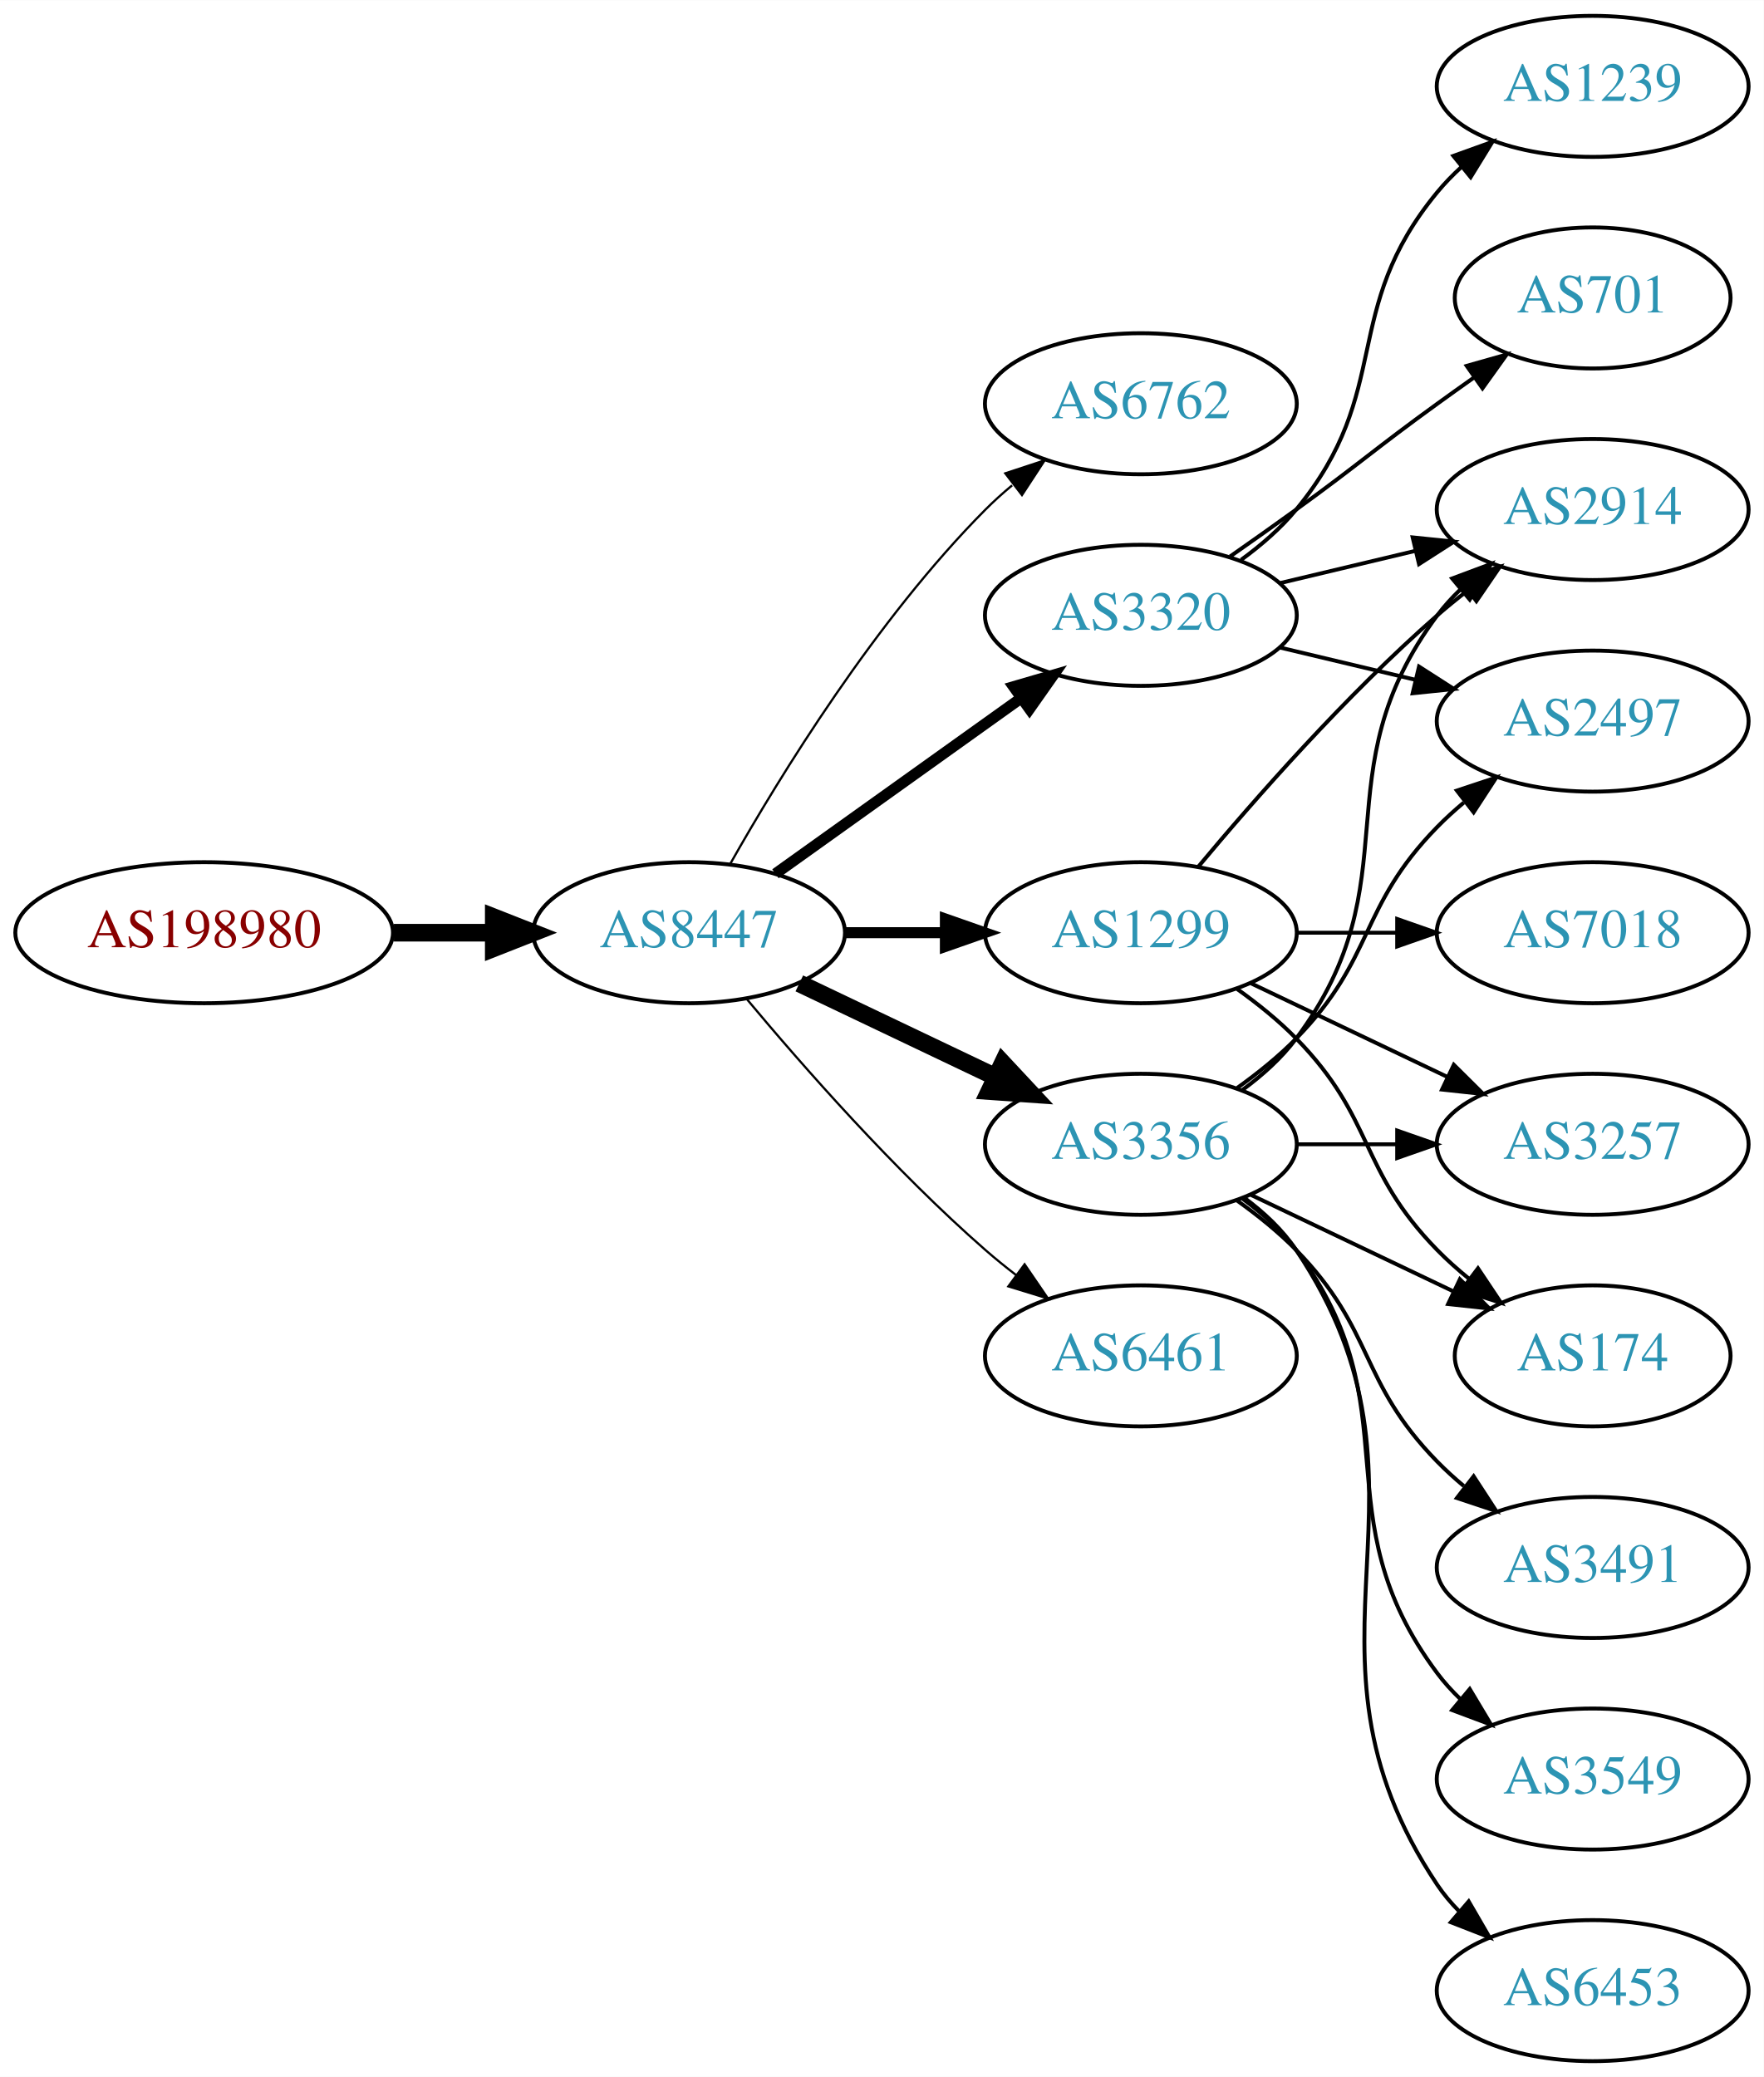
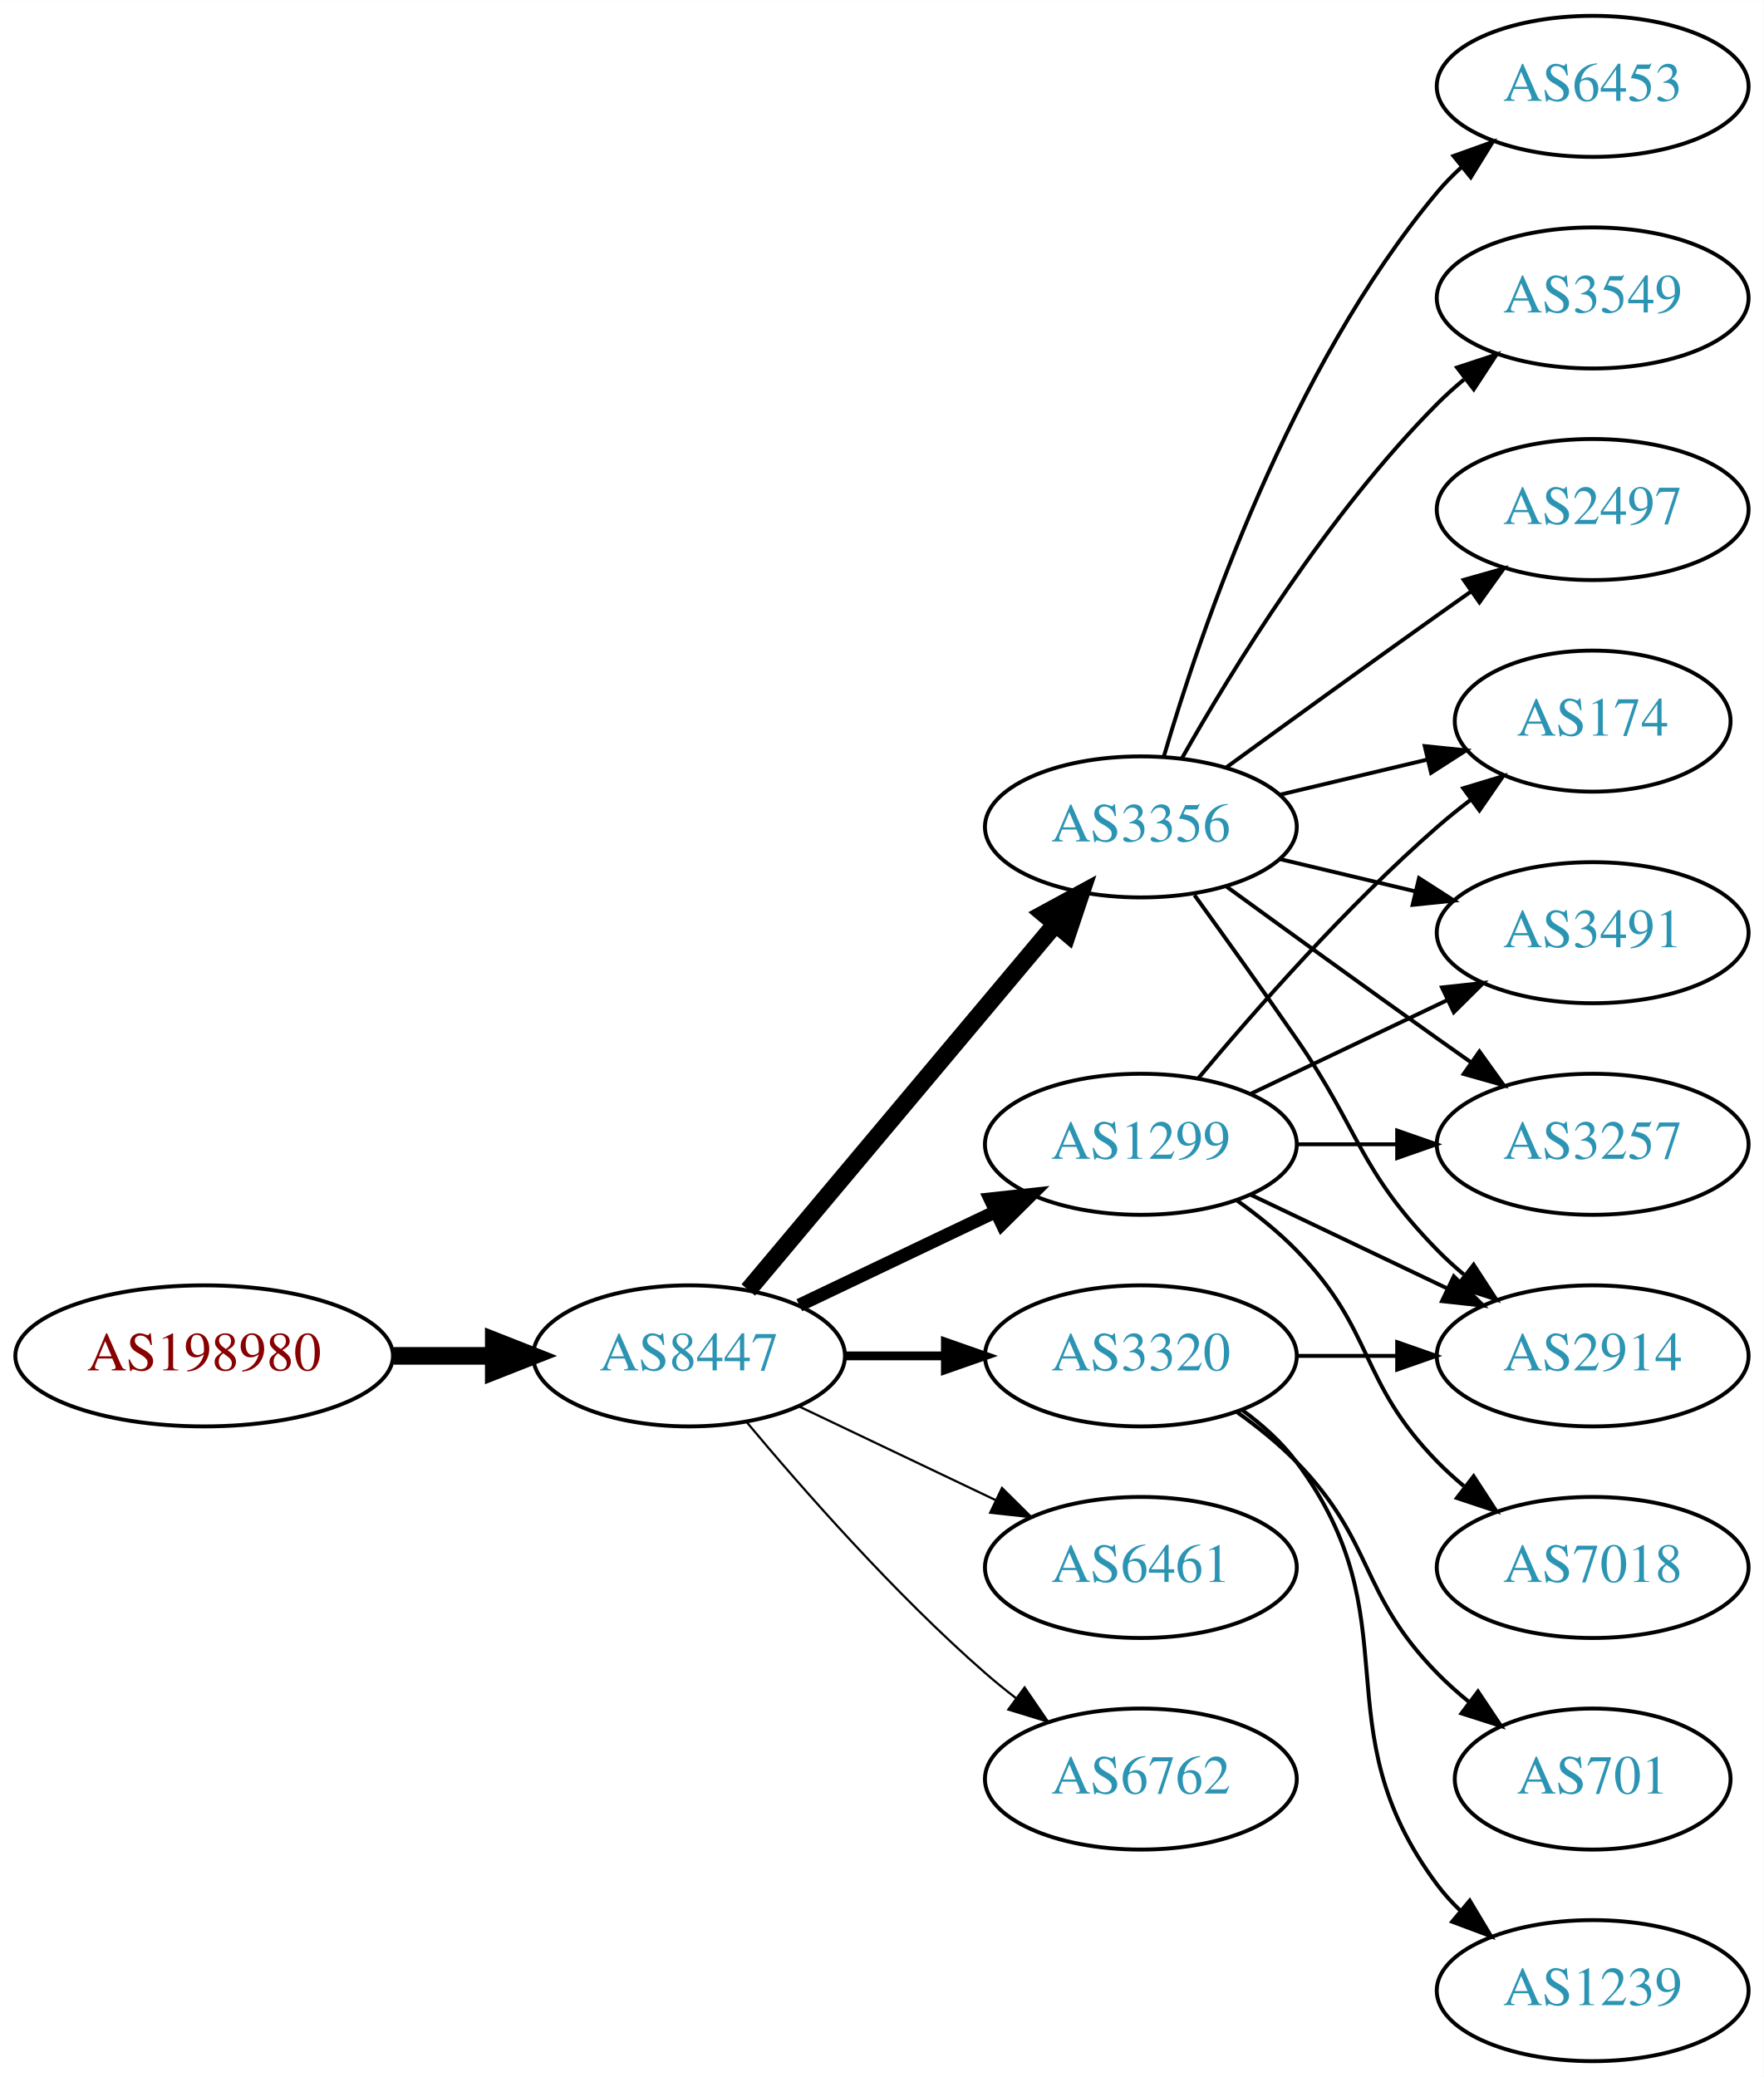
<svg xmlns="http://www.w3.org/2000/svg" xmlns:xlink="http://www.w3.org/1999/xlink" width="450pt" height="530pt" viewBox="0.00 0.00 450.07 530.00">
  <g id="graph0" class="graph" transform="scale(1 1) rotate(0) translate(4 526)">
    <polygon fill="white" stroke="none" points="-4,4 -4,-526 446.07,-526 446.07,4 -4,4" />
    <g id="node1" class="node">
      <g id="a_node1">
        <a xlink:href="/asn/198980" xlink:title="AS198980 ~ Crate.io AT GmbH [AT]">
-           <ellipse fill="#ffffff" stroke="black" cx="48.096" cy="-288" rx="48.192" ry="18" />
-           <text text-anchor="middle" x="48.096" y="-284.3" font-family="Times,serif" font-size="14.00" fill="#880000">AS198980</text>
+           <ellipse fill="#ffffff" stroke="black" cx="48.096" cy="-180" rx="48.192" ry="18" />
+           <text text-anchor="middle" x="48.096" y="-176.3" font-family="Times,serif" font-size="14.00" fill="#880000">AS198980</text>
        </a>
      </g>
    </g>
    <g id="node2" class="node">
      <g id="a_node2">
        <a xlink:href="/asn/8447" xlink:title="AS8447 ~ A1 Telekom Austria AG [AT]">
-           <ellipse fill="#ffffff" stroke="black" cx="171.838" cy="-288" rx="39.794" ry="18" />
-           <text text-anchor="middle" x="171.838" y="-284.3" font-family="Times,serif" font-size="14.00" fill="#2c94b3">AS8447</text>
+           <ellipse fill="#ffffff" stroke="black" cx="171.838" cy="-180" rx="39.794" ry="18" />
+           <text text-anchor="middle" x="171.838" y="-176.3" font-family="Times,serif" font-size="14.00" fill="#2c94b3">AS8447</text>
        </a>
      </g>
    </g>
    <g id="edge1" class="edge">
-       <path fill="none" stroke="black" stroke-width="4.5" d="M96.513,-288C104.867,-288 113.577,-288 121.969,-288" />
-       <polygon fill="black" stroke="black" stroke-width="4.5" points="122.004,-291.938 132.004,-288 122.004,-284.063 122.004,-291.938" />
+       <path fill="none" stroke="black" stroke-width="4.5" d="M96.513,-180C104.867,-180 113.577,-180 121.969,-180" />
+       <polygon fill="black" stroke="black" stroke-width="4.5" points="122.004,-183.938 132.004,-180 122.004,-176.063 122.004,-183.938" />
    </g>
    <g id="node3" class="node">
      <g id="a_node3">
-         <a xlink:href="/asn/6762" xlink:title="AS6762 ~ TELECOM ITALIA SPARKLE S.p.A. [IT]">
-           <ellipse fill="#ffffff" stroke="black" cx="287.131" cy="-423" rx="39.794" ry="18" />
-           <text text-anchor="middle" x="287.131" y="-419.3" font-family="Times,serif" font-size="14.00" fill="#2c94b3">AS6762</text>
+         <a xlink:href="/asn/3356" xlink:title="AS3356 ~ Level 3 Parent, LLC [US]">
+           <ellipse fill="#ffffff" stroke="black" cx="287.131" cy="-315" rx="39.794" ry="18" />
+           <text text-anchor="middle" x="287.131" y="-311.3" font-family="Times,serif" font-size="14.00" fill="#2c94b3">AS3356</text>
        </a>
      </g>
    </g>
    <g id="edge2" class="edge">
-       <path fill="none" stroke="black" stroke-width="0.562" d="M182.298,-305.49C195.08,-328.096 219.512,-367.886 247.484,-396 249.595,-398.121 251.891,-400.188 254.277,-402.171" />
-       <polygon fill="black" stroke="black" stroke-width="0.562" points="252.529,-405.242 262.592,-408.556 256.792,-399.69 252.529,-405.242" />
+       <path fill="none" stroke="black" stroke-width="4.5" d="M186.958,-196.825C206.632,-220.269 242.436,-262.934 265.215,-290.076" />
+       <polygon fill="black" stroke="black" stroke-width="4.5" points="262.389,-292.834 271.833,-297.963 268.421,-287.772 262.389,-292.834" />
    </g>
    <g id="node4" class="node">
      <g id="a_node4">
        <a xlink:href="/asn/1299" xlink:title="AS1299 ~ Telia Carrier [EU]">
-           <ellipse fill="#ffffff" stroke="black" cx="287.131" cy="-288" rx="39.794" ry="18" />
-           <text text-anchor="middle" x="287.131" y="-284.3" font-family="Times,serif" font-size="14.00" fill="#2c94b3">AS1299</text>
+           <ellipse fill="#ffffff" stroke="black" cx="287.131" cy="-234" rx="39.794" ry="18" />
+           <text text-anchor="middle" x="287.131" y="-230.3" font-family="Times,serif" font-size="14.00" fill="#2c94b3">AS1299</text>
        </a>
      </g>
    </g>
    <g id="edge3" class="edge">
-       <path fill="none" stroke="black" stroke-width="2.812" d="M211.51,-288C219.713,-288 228.477,-288 237.009,-288" />
-       <polygon fill="black" stroke="black" stroke-width="2.812" points="237.248,-291.5 247.248,-288 237.248,-284.5 237.248,-291.5" />
+       <path fill="none" stroke="black" stroke-width="3.375" d="M199.974,-192.934C214.968,-200.081 233.789,-209.052 250.013,-216.785" />
+       <polygon fill="black" stroke="black" stroke-width="3.375" points="248.683,-220.028 259.216,-221.171 251.695,-213.709 248.683,-220.028" />
    </g>
    <g id="node5" class="node">
      <g id="a_node5">
        <a xlink:href="/asn/3320" xlink:title="AS3320 ~ DTAG [DE]">
-           <ellipse fill="#ffffff" stroke="black" cx="287.131" cy="-369" rx="39.794" ry="18" />
-           <text text-anchor="middle" x="287.131" y="-365.3" font-family="Times,serif" font-size="14.00" fill="#2c94b3">AS3320</text>
+           <ellipse fill="#ffffff" stroke="black" cx="287.131" cy="-180" rx="39.794" ry="18" />
+           <text text-anchor="middle" x="287.131" y="-176.3" font-family="Times,serif" font-size="14.00" fill="#2c94b3">AS3320</text>
        </a>
      </g>
    </g>
    <g id="edge4" class="edge">
-       <path fill="none" stroke="black" stroke-width="2.812" d="M193.882,-303.046C211.497,-315.639 236.835,-333.755 256.501,-347.816" />
-       <polygon fill="black" stroke="black" stroke-width="2.812" points="254.645,-350.791 264.815,-353.76 258.716,-345.097 254.645,-350.791" />
+       <path fill="none" stroke="black" stroke-width="2.25" d="M211.51,-180C219.713,-180 228.477,-180 237.009,-180" />
+       <polygon fill="black" stroke="black" stroke-width="2.25" points="237.248,-183.5 247.248,-180 237.248,-176.5 237.248,-183.5" />
    </g>
    <g id="node6" class="node">
      <g id="a_node6">
-         <a xlink:href="/asn/3356" xlink:title="AS3356 ~ Level 3 Parent, LLC [US]">
-           <ellipse fill="#ffffff" stroke="black" cx="287.131" cy="-234" rx="39.794" ry="18" />
-           <text text-anchor="middle" x="287.131" y="-230.3" font-family="Times,serif" font-size="14.00" fill="#2c94b3">AS3356</text>
+         <a xlink:href="/asn/6461" xlink:title="AS6461 ~ Zayo Bandwidth [US]">
+           <ellipse fill="#ffffff" stroke="black" cx="287.131" cy="-126" rx="39.794" ry="18" />
+           <text text-anchor="middle" x="287.131" y="-122.3" font-family="Times,serif" font-size="14.00" fill="#2c94b3">AS6461</text>
        </a>
      </g>
    </g>
    <g id="edge5" class="edge">
-       <path fill="none" stroke="black" stroke-width="4.5" d="M199.974,-275.066C214.968,-267.919 233.789,-258.948 250.013,-251.215" />
-       <polygon fill="black" stroke="black" stroke-width="4.5" points="251.883,-254.686 259.216,-246.829 248.495,-247.577 251.883,-254.686" />
+       <path fill="none" stroke="black" stroke-width="0.562" d="M199.974,-167.066C214.968,-159.919 233.789,-150.948 250.013,-143.215" />
+       <polygon fill="black" stroke="black" stroke-width="0.562" points="251.695,-146.291 259.216,-138.829 248.683,-139.972 251.695,-146.291" />
    </g>
    <g id="node7" class="node">
      <g id="a_node7">
-         <a xlink:href="/asn/6461" xlink:title="AS6461 ~ Zayo Bandwidth [US]">
-           <ellipse fill="#ffffff" stroke="black" cx="287.131" cy="-180" rx="39.794" ry="18" />
-           <text text-anchor="middle" x="287.131" y="-176.3" font-family="Times,serif" font-size="14.00" fill="#2c94b3">AS6461</text>
+         <a xlink:href="/asn/6762" xlink:title="AS6762 ~ TELECOM ITALIA SPARKLE S.p.A. [IT]">
+           <ellipse fill="#ffffff" stroke="black" cx="287.131" cy="-72" rx="39.794" ry="18" />
+           <text text-anchor="middle" x="287.131" y="-68.3" font-family="Times,serif" font-size="14.00" fill="#2c94b3">AS6762</text>
        </a>
      </g>
    </g>
    <g id="edge6" class="edge">
-       <path fill="none" stroke="black" stroke-width="0.562" d="M186.468,-271.183C200.751,-254.071 224.297,-227.255 247.484,-207 249.95,-204.846 252.589,-202.706 255.286,-200.628" />
-       <polygon fill="black" stroke="black" stroke-width="0.562" points="257.459,-203.375 263.44,-194.63 253.311,-197.736 257.459,-203.375" />
+       <path fill="none" stroke="black" stroke-width="0.562" d="M186.468,-163.183C200.751,-146.071 224.297,-119.255 247.484,-99 249.95,-96.846 252.589,-94.706 255.286,-92.628" />
+       <polygon fill="black" stroke="black" stroke-width="0.562" points="257.459,-95.375 263.44,-86.63 253.311,-89.736 257.459,-95.375" />
    </g>
    <g id="node8" class="node">
      <g id="a_node8">
        <a xlink:href="/asn/2914" xlink:title="AS2914 ~ NTT America, Inc. [US]">
-           <ellipse fill="#ffffff" stroke="black" cx="402.424" cy="-396" rx="39.794" ry="18" />
-           <text text-anchor="middle" x="402.424" y="-392.3" font-family="Times,serif" font-size="14.00" fill="#2c94b3">AS2914</text>
+           <ellipse fill="#ffffff" stroke="black" cx="402.424" cy="-180" rx="39.794" ry="18" />
+           <text text-anchor="middle" x="402.424" y="-176.3" font-family="Times,serif" font-size="14.00" fill="#2c94b3">AS2914</text>
        </a>
      </g>
    </g>
    <g id="edge7" class="edge">
-       <path fill="none" stroke="black" d="M301.761,-304.817C316.044,-321.929 339.59,-348.745 362.777,-369 365.243,-371.154 367.882,-373.294 370.579,-375.372" />
-       <polygon fill="black" stroke="black" points="368.604,-378.264 378.733,-381.37 372.752,-372.625 368.604,-378.264" />
+       <path fill="none" stroke="black" d="M300.81,-297.594C308.426,-287.063 318.258,-273.33 326.777,-261 343.173,-237.269 342.605,-227.617 362.777,-207 364.87,-204.861 367.154,-202.782 369.53,-200.79" />
+       <polygon fill="black" stroke="black" points="372.049,-203.268 377.83,-194.389 367.774,-197.725 372.049,-203.268" />
    </g>
    <g id="node9" class="node">
      <g id="a_node9">
-         <a xlink:href="/asn/7018" xlink:title="AS7018 ~ AT&amp;T Services, Inc. [US]">
-           <ellipse fill="#ffffff" stroke="black" cx="402.424" cy="-288" rx="39.794" ry="18" />
-           <text text-anchor="middle" x="402.424" y="-284.3" font-family="Times,serif" font-size="14.00" fill="#2c94b3">AS7018</text>
+         <a xlink:href="/asn/6453" xlink:title="AS6453 ~ TATA COMMUNICATIONS (AMERICA) INC [US]">
+           <ellipse fill="#ffffff" stroke="black" cx="402.424" cy="-504" rx="39.794" ry="18" />
+           <text text-anchor="middle" x="402.424" y="-500.3" font-family="Times,serif" font-size="14.00" fill="#2c94b3">AS6453</text>
        </a>
      </g>
    </g>
    <g id="edge8" class="edge">
-       <path fill="none" stroke="black" d="M326.803,-288C335.006,-288 343.77,-288 352.302,-288" />
-       <polygon fill="black" stroke="black" points="352.541,-291.5 362.541,-288 352.541,-284.5 352.541,-291.5" />
+       <path fill="none" stroke="black" d="M293.005,-333.002C302.319,-364.844 325.136,-431.981 362.777,-477 364.648,-479.237 366.746,-481.374 368.972,-483.396" />
+       <polygon fill="black" stroke="black" points="366.916,-486.234 376.891,-489.804 371.319,-480.793 366.916,-486.234" />
    </g>
    <g id="node10" class="node">
      <g id="a_node10">
+         <a xlink:href="/asn/174" xlink:title="AS174 ~ Cogent Communications [US]">
+           <ellipse fill="#ffffff" stroke="black" cx="402.424" cy="-342" rx="35.194" ry="18" />
+           <text text-anchor="middle" x="402.424" y="-338.3" font-family="Times,serif" font-size="14.00" fill="#2c94b3">AS174</text>
+         </a>
+       </g>
+     </g>
+     <g id="edge9" class="edge">
+       <path fill="none" stroke="black" d="M322.738,-323.248C334.533,-326.058 347.837,-329.229 360.105,-332.153" />
+       <polygon fill="black" stroke="black" points="359.571,-335.624 370.11,-334.537 361.194,-328.814 359.571,-335.624" />
+     </g>
+     <g id="node11" class="node">
+       <g id="a_node11">
+         <a xlink:href="/asn/3549" xlink:title="AS3549 ~ Level 3 Parent, LLC [US]">
+           <ellipse fill="#ffffff" stroke="black" cx="402.424" cy="-450" rx="39.794" ry="18" />
+           <text text-anchor="middle" x="402.424" y="-446.3" font-family="Times,serif" font-size="14.00" fill="#2c94b3">AS3549</text>
+         </a>
+       </g>
+     </g>
+     <g id="edge10" class="edge">
+       <path fill="none" stroke="black" d="M297.591,-332.49C310.373,-355.096 334.805,-394.886 362.777,-423 364.888,-425.121 367.184,-427.188 369.57,-429.171" />
+       <polygon fill="black" stroke="black" points="367.822,-432.242 377.885,-435.556 372.085,-426.69 367.822,-432.242" />
+     </g>
+     <g id="node12" class="node">
+       <g id="a_node12">
+         <a xlink:href="/asn/3491" xlink:title="AS3491 ~ PCCW Global, Inc. [US]">
+           <ellipse fill="#ffffff" stroke="black" cx="402.424" cy="-288" rx="39.794" ry="18" />
+           <text text-anchor="middle" x="402.424" y="-284.3" font-family="Times,serif" font-size="14.00" fill="#2c94b3">AS3491</text>
+         </a>
+       </g>
+     </g>
+     <g id="edge11" class="edge">
+       <path fill="none" stroke="black" d="M322.738,-306.752C333.609,-304.162 345.764,-301.265 357.206,-298.538" />
+       <polygon fill="black" stroke="black" points="358.112,-301.92 367.029,-296.197 356.49,-295.111 358.112,-301.92" />
+     </g>
+     <g id="node13" class="node">
+       <g id="a_node13">
+         <a xlink:href="/asn/2497" xlink:title="AS2497 ~ Internet Initiative Japan Inc. [JP]">
+           <ellipse fill="#ffffff" stroke="black" cx="402.424" cy="-396" rx="39.794" ry="18" />
+           <text text-anchor="middle" x="402.424" y="-392.3" font-family="Times,serif" font-size="14.00" fill="#2c94b3">AS2497</text>
+         </a>
+       </g>
+     </g>
+     <g id="edge12" class="edge">
+       <path fill="none" stroke="black" d="M308.979,-330.222C323.913,-341.091 344.527,-356.025 362.777,-369 365.598,-371.005 368.541,-373.085 371.489,-375.159" />
+       <polygon fill="black" stroke="black" points="369.516,-378.05 379.714,-380.926 373.535,-372.319 369.516,-378.05" />
+     </g>
+     <g id="node14" class="node">
+       <g id="a_node14">
        <a xlink:href="/asn/3257" xlink:title="AS3257 ~ GTT [DE]">
          <ellipse fill="#ffffff" stroke="black" cx="402.424" cy="-234" rx="39.794" ry="18" />
          <text text-anchor="middle" x="402.424" y="-230.3" font-family="Times,serif" font-size="14.00" fill="#2c94b3">AS3257</text>
        </a>
      </g>
    </g>
-     <g id="edge9" class="edge">
-       <path fill="none" stroke="black" d="M315.267,-275.066C330.261,-267.919 349.082,-258.948 365.306,-251.215" />
-       <polygon fill="black" stroke="black" points="366.988,-254.291 374.509,-246.829 363.976,-247.972 366.988,-254.291" />
-     </g>
-     <g id="node11" class="node">
-       <g id="a_node11">
-         <a xlink:href="/asn/174" xlink:title="AS174 ~ Cogent Communications [US]">
-           <ellipse fill="#ffffff" stroke="black" cx="402.424" cy="-180" rx="35.194" ry="18" />
-           <text text-anchor="middle" x="402.424" y="-176.3" font-family="Times,serif" font-size="14.00" fill="#2c94b3">AS174</text>
-         </a>
-       </g>
-     </g>
-     <g id="edge10" class="edge">
-       <path fill="none" stroke="black" d="M311.725,-273.611C316.981,-269.852 322.313,-265.563 326.777,-261 346.95,-240.383 342.605,-227.617 362.777,-207 365.257,-204.466 368.003,-202.017 370.856,-199.696" />
-       <polygon fill="black" stroke="black" points="373.158,-202.343 379.041,-193.532 368.947,-196.752 373.158,-202.343" />
-     </g>
    <g id="edge13" class="edge">
-       <path fill="none" stroke="black" d="M322.738,-377.248C333.609,-379.838 345.764,-382.735 357.206,-385.462" />
-       <polygon fill="black" stroke="black" points="356.49,-388.889 367.029,-387.803 358.112,-382.08 356.49,-388.889" />
-     </g>
-     <g id="node12" class="node">
-       <g id="a_node12">
-         <a xlink:href="/asn/1239" xlink:title="AS1239 ~ Sprint [US]">
-           <ellipse fill="#ffffff" stroke="black" cx="402.424" cy="-504" rx="39.794" ry="18" />
-           <text text-anchor="middle" x="402.424" y="-500.3" font-family="Times,serif" font-size="14.00" fill="#2c94b3">AS1239</text>
-         </a>
-       </g>
-     </g>
-     <g id="edge11" class="edge">
-       <path fill="none" stroke="black" d="M312.712,-383.156C317.806,-386.872 322.82,-391.201 326.777,-396 351.842,-426.394 337.713,-446.606 362.777,-477 364.633,-479.25 366.72,-481.396 368.939,-483.424" />
-       <polygon fill="black" stroke="black" points="366.874,-486.256 376.843,-489.844 371.287,-480.823 366.874,-486.256" />
-     </g>
-     <g id="node13" class="node">
-       <g id="a_node13">
-         <a xlink:href="/asn/701" xlink:title="AS701 ~ UUNET [US]">
-           <ellipse fill="#ffffff" stroke="black" cx="402.424" cy="-450" rx="35.194" ry="18" />
-           <text text-anchor="middle" x="402.424" y="-446.3" font-family="Times,serif" font-size="14.00" fill="#2c94b3">AS701</text>
-         </a>
-       </g>
-     </g>
-     <g id="edge12" class="edge">
-       <path fill="none" stroke="black" d="M309.888,-384.009C315.422,-387.879 321.341,-392.064 326.777,-396 342.977,-407.729 346.578,-411.271 362.777,-423 365.806,-425.193 368.985,-427.463 372.163,-429.713" />
-       <polygon fill="black" stroke="black" points="370.28,-432.667 380.474,-435.555 374.306,-426.941 370.28,-432.667" />
-     </g>
-     <g id="node14" class="node">
-       <g id="a_node14">
-         <a xlink:href="/asn/2497" xlink:title="AS2497 ~ Internet Initiative Japan Inc. [JP]">
-           <ellipse fill="#ffffff" stroke="black" cx="402.424" cy="-342" rx="39.794" ry="18" />
-           <text text-anchor="middle" x="402.424" y="-338.3" font-family="Times,serif" font-size="14.00" fill="#2c94b3">AS2497</text>
-         </a>
-       </g>
+       <path fill="none" stroke="black" d="M308.979,-299.778C323.913,-288.909 344.527,-273.975 362.777,-261 365.598,-258.995 368.541,-256.915 371.489,-254.841" />
+       <polygon fill="black" stroke="black" points="373.535,-257.681 379.714,-249.074 369.516,-251.95 373.535,-257.681" />
+     </g>
+     <g id="edge18" class="edge">
+       <path fill="none" stroke="black" d="M315.267,-221.066C330.261,-213.919 349.082,-204.948 365.306,-197.215" />
+       <polygon fill="black" stroke="black" points="366.988,-200.291 374.509,-192.829 363.976,-193.972 366.988,-200.291" />
+     </g>
+     <g id="edge15" class="edge">
+       <path fill="none" stroke="black" d="M301.761,-250.817C316.044,-267.929 339.59,-294.745 362.777,-315 365.447,-317.332 368.32,-319.648 371.25,-321.886" />
+       <polygon fill="black" stroke="black" points="369.401,-324.87 379.542,-327.939 373.528,-319.216 369.401,-324.87" />
+     </g>
+     <g id="edge17" class="edge">
+       <path fill="none" stroke="black" d="M315.267,-246.934C330.261,-254.081 349.082,-263.052 365.306,-270.785" />
+       <polygon fill="black" stroke="black" points="363.976,-274.028 374.509,-275.171 366.988,-267.709 363.976,-274.028" />
    </g>
    <g id="edge14" class="edge">
-       <path fill="none" stroke="black" d="M322.738,-360.752C333.609,-358.162 345.764,-355.265 357.206,-352.538" />
-       <polygon fill="black" stroke="black" points="358.112,-355.92 367.029,-350.197 356.49,-349.111 358.112,-355.92" />
-     </g>
-     <g id="edge20" class="edge">
-       <path fill="none" stroke="black" d="M313.062,-247.882C318.138,-251.611 323.056,-256.016 326.777,-261 357.049,-301.542 332.506,-328.458 362.777,-369 364.522,-371.336 366.529,-373.545 368.693,-375.617" />
-       <polygon fill="black" stroke="black" points="366.57,-378.405 376.493,-382.118 371.052,-373.027 366.57,-378.405" />
-     </g>
-     <g id="edge18" class="edge">
      <path fill="none" stroke="black" d="M326.803,-234C335.006,-234 343.77,-234 352.302,-234" />
      <polygon fill="black" stroke="black" points="352.541,-237.5 362.541,-234 352.541,-230.5 352.541,-237.5" />
    </g>
-     <g id="edge15" class="edge">
-       <path fill="none" stroke="black" d="M315.267,-221.066C330.699,-213.71 350.185,-204.423 366.72,-196.541" />
-       <polygon fill="black" stroke="black" points="368.54,-199.551 376.062,-192.089 365.529,-193.232 368.54,-199.551" />
-     </g>
-     <g id="edge19" class="edge">
-       <path fill="none" stroke="black" d="M311.725,-248.389C316.981,-252.148 322.313,-256.437 326.777,-261 346.95,-281.617 342.605,-294.383 362.777,-315 364.87,-317.139 367.154,-319.218 369.53,-321.21" />
-       <polygon fill="black" stroke="black" points="367.774,-324.275 377.83,-327.611 372.049,-318.732 367.774,-324.275" />
-     </g>
    <g id="node15" class="node">
      <g id="a_node15">
-         <a xlink:href="/asn/3491" xlink:title="AS3491 ~ PCCW Global, Inc. [US]">
+         <a xlink:href="/asn/7018" xlink:title="AS7018 ~ AT&amp;T Services, Inc. [US]">
          <ellipse fill="#ffffff" stroke="black" cx="402.424" cy="-126" rx="39.794" ry="18" />
-           <text text-anchor="middle" x="402.424" y="-122.3" font-family="Times,serif" font-size="14.00" fill="#2c94b3">AS3491</text>
+           <text text-anchor="middle" x="402.424" y="-122.3" font-family="Times,serif" font-size="14.00" fill="#2c94b3">AS7018</text>
        </a>
      </g>
    </g>
    <g id="edge16" class="edge">
      <path fill="none" stroke="black" d="M311.725,-219.611C316.981,-215.852 322.313,-211.563 326.777,-207 346.95,-186.383 342.605,-173.617 362.777,-153 364.87,-150.861 367.154,-148.782 369.53,-146.79" />
      <polygon fill="black" stroke="black" points="372.049,-149.268 377.83,-140.389 367.774,-143.725 372.049,-149.268" />
    </g>
+     <g id="edge19" class="edge">
+       <path fill="none" stroke="black" d="M326.803,-180C335.006,-180 343.77,-180 352.302,-180" />
+       <polygon fill="black" stroke="black" points="352.541,-183.5 362.541,-180 352.541,-176.5 352.541,-183.5" />
+     </g>
    <g id="node16" class="node">
      <g id="a_node16">
-         <a xlink:href="/asn/3549" xlink:title="AS3549 ~ Level 3 Parent, LLC [US]">
-           <ellipse fill="#ffffff" stroke="black" cx="402.424" cy="-72" rx="39.794" ry="18" />
-           <text text-anchor="middle" x="402.424" y="-68.3" font-family="Times,serif" font-size="14.00" fill="#2c94b3">AS3549</text>
-         </a>
-       </g>
-     </g>
-     <g id="edge17" class="edge">
-       <path fill="none" stroke="black" d="M313.062,-220.118C318.138,-216.389 323.056,-211.984 326.777,-207 357.049,-166.458 332.506,-139.542 362.777,-99 364.522,-96.664 366.529,-94.455 368.693,-92.383" />
-       <polygon fill="black" stroke="black" points="371.052,-94.973 376.493,-85.882 366.57,-89.595 371.052,-94.973" />
+         <a xlink:href="/asn/701" xlink:title="AS701 ~ UUNET [US]">
+           <ellipse fill="#ffffff" stroke="black" cx="402.424" cy="-72" rx="35.194" ry="18" />
+           <text text-anchor="middle" x="402.424" y="-68.3" font-family="Times,serif" font-size="14.00" fill="#2c94b3">AS701</text>
+         </a>
+       </g>
+     </g>
+     <g id="edge20" class="edge">
+       <path fill="none" stroke="black" d="M311.725,-165.611C316.981,-161.852 322.313,-157.563 326.777,-153 346.95,-132.383 342.605,-119.617 362.777,-99 365.257,-96.466 368.003,-94.017 370.856,-91.696" />
+       <polygon fill="black" stroke="black" points="373.158,-94.343 379.041,-85.532 368.947,-88.752 373.158,-94.343" />
    </g>
    <g id="node17" class="node">
      <g id="a_node17">
-         <a xlink:href="/asn/6453" xlink:title="AS6453 ~ TATA COMMUNICATIONS (AMERICA) INC [US]">
+         <a xlink:href="/asn/1239" xlink:title="AS1239 ~ Sprint [US]">
          <ellipse fill="#ffffff" stroke="black" cx="402.424" cy="-18" rx="39.794" ry="18" />
-           <text text-anchor="middle" x="402.424" y="-14.3" font-family="Times,serif" font-size="14.00" fill="#2c94b3">AS6453</text>
+           <text text-anchor="middle" x="402.424" y="-14.3" font-family="Times,serif" font-size="14.00" fill="#2c94b3">AS1239</text>
        </a>
      </g>
    </g>
    <g id="edge21" class="edge">
-       <path fill="none" stroke="black" d="M313.45,-220.393C318.506,-216.649 323.318,-212.169 326.777,-207 367.802,-145.706 321.753,-106.294 362.777,-45 364.399,-42.577 366.318,-40.305 368.42,-38.19" />
-       <polygon fill="black" stroke="black" points="370.787,-40.771 376.105,-31.607 366.233,-35.454 370.787,-40.771" />
+       <path fill="none" stroke="black" d="M313.062,-166.118C318.138,-162.389 323.056,-157.984 326.777,-153 357.049,-112.458 332.506,-85.542 362.777,-45 364.522,-42.664 366.529,-40.455 368.693,-38.383" />
+       <polygon fill="black" stroke="black" points="371.052,-40.973 376.493,-31.882 366.57,-35.595 371.052,-40.973" />
    </g>
  </g>
</svg>
